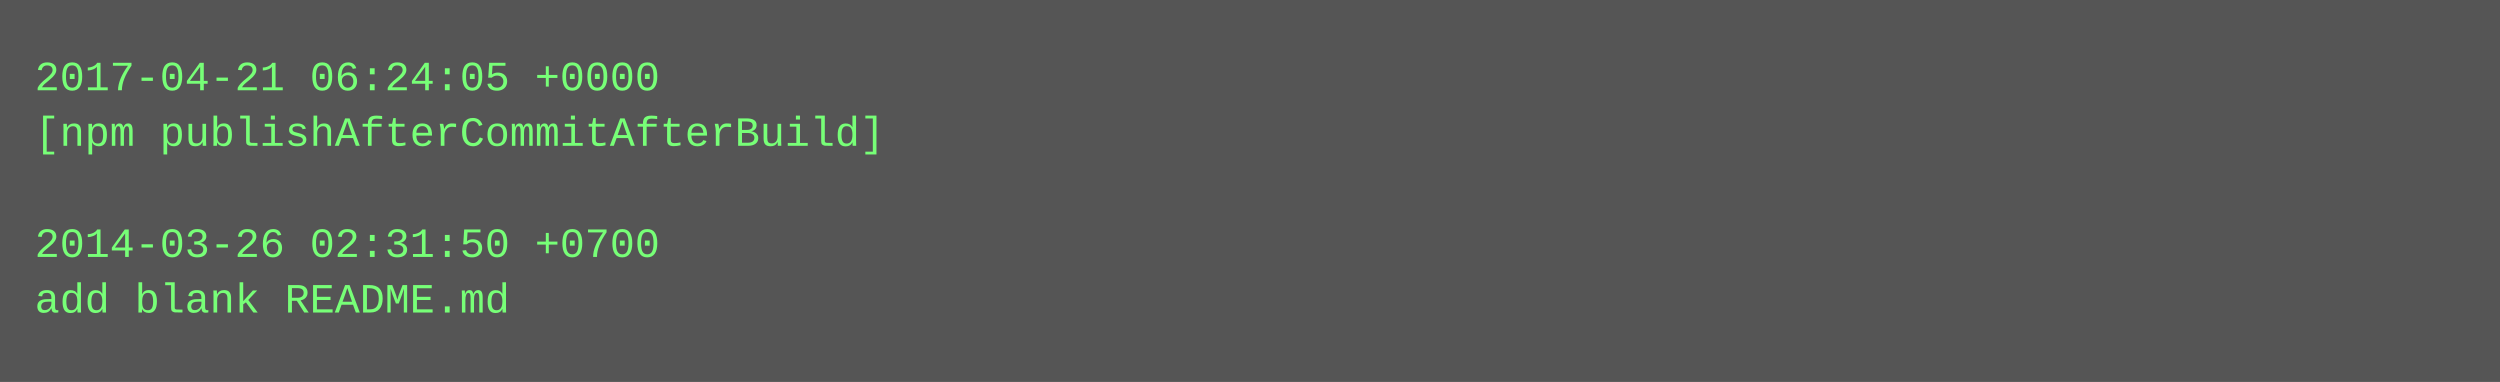
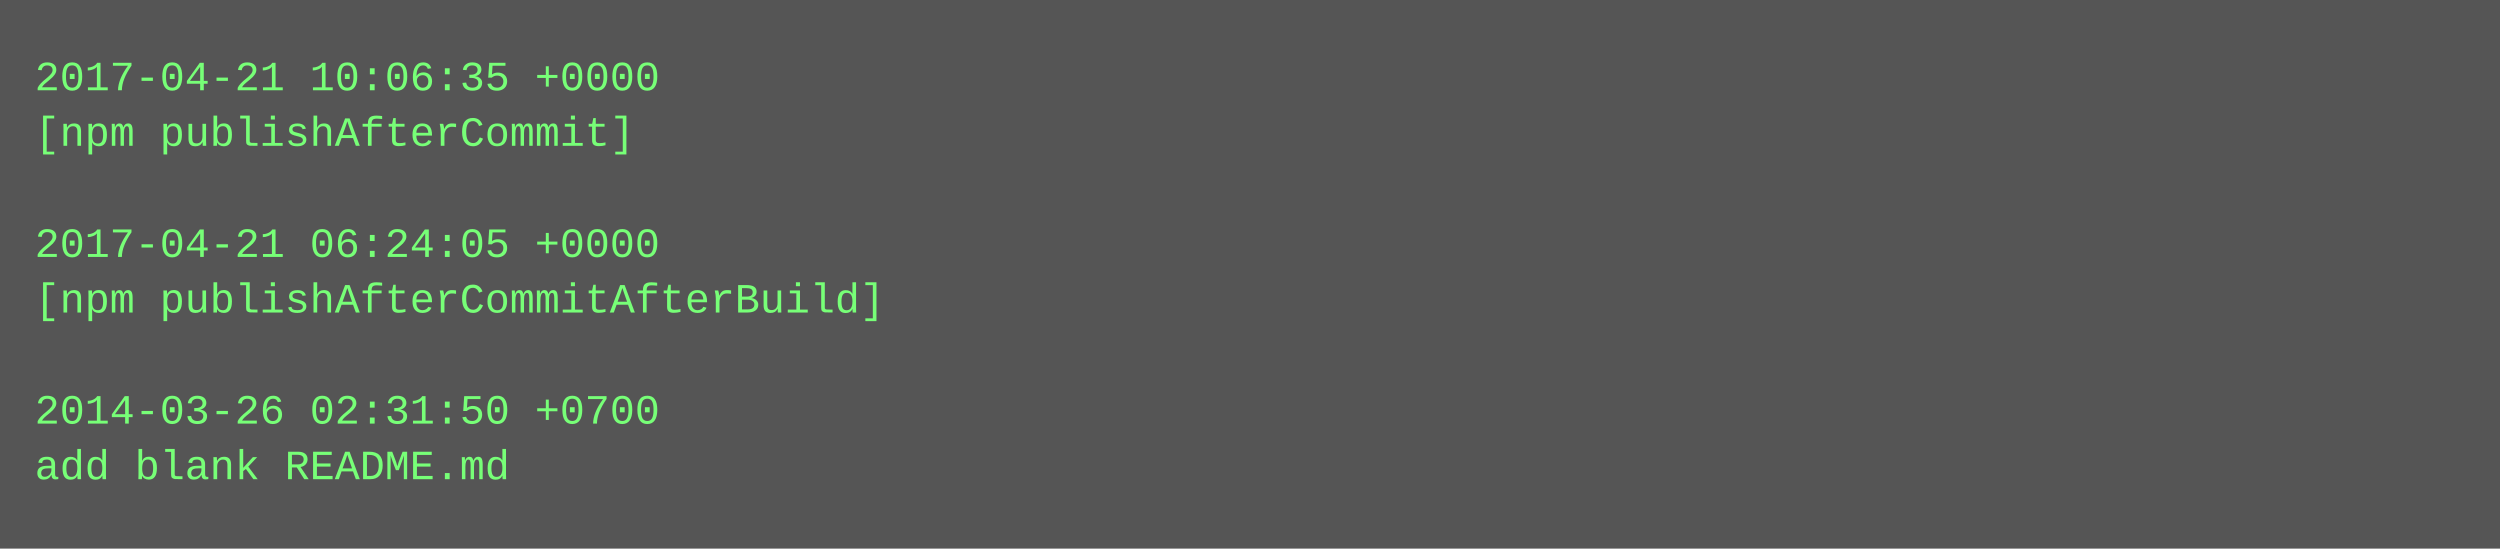
- <svg xmlns="http://www.w3.org/2000/svg" height="110" width="720">
-   <rect height="110" fill="#555" width="720" />
+ <svg xmlns="http://www.w3.org/2000/svg" height="158" width="720">
+   <rect height="158" fill="#555" width="720" />
  <text fill="#7f7" font-family="Courier New" font-size="12" xml:space="preserve">
-     <tspan x="10" y="26">2017-04-21 06:24:05 +0000</tspan>
-     <tspan x="10" y="42">[npm publishAfterCommitAfterBuild]</tspan>
+     <tspan x="10" y="26">2017-04-21 10:06:35 +0000</tspan>
+     <tspan x="10" y="42">[npm publishAfterCommit]</tspan>
    <tspan x="10" y="58" />
-     <tspan x="10" y="74">2014-03-26 02:31:50 +0700</tspan>
-     <tspan x="10" y="90">add blank README.md</tspan>
+     <tspan x="10" y="74">2017-04-21 06:24:05 +0000</tspan>
+     <tspan x="10" y="90">[npm publishAfterCommitAfterBuild]</tspan>
+     <tspan x="10" y="106" />
+     <tspan x="10" y="122">2014-03-26 02:31:50 +0700</tspan>
+     <tspan x="10" y="138">add blank README.md</tspan>
  </text>
</svg>
